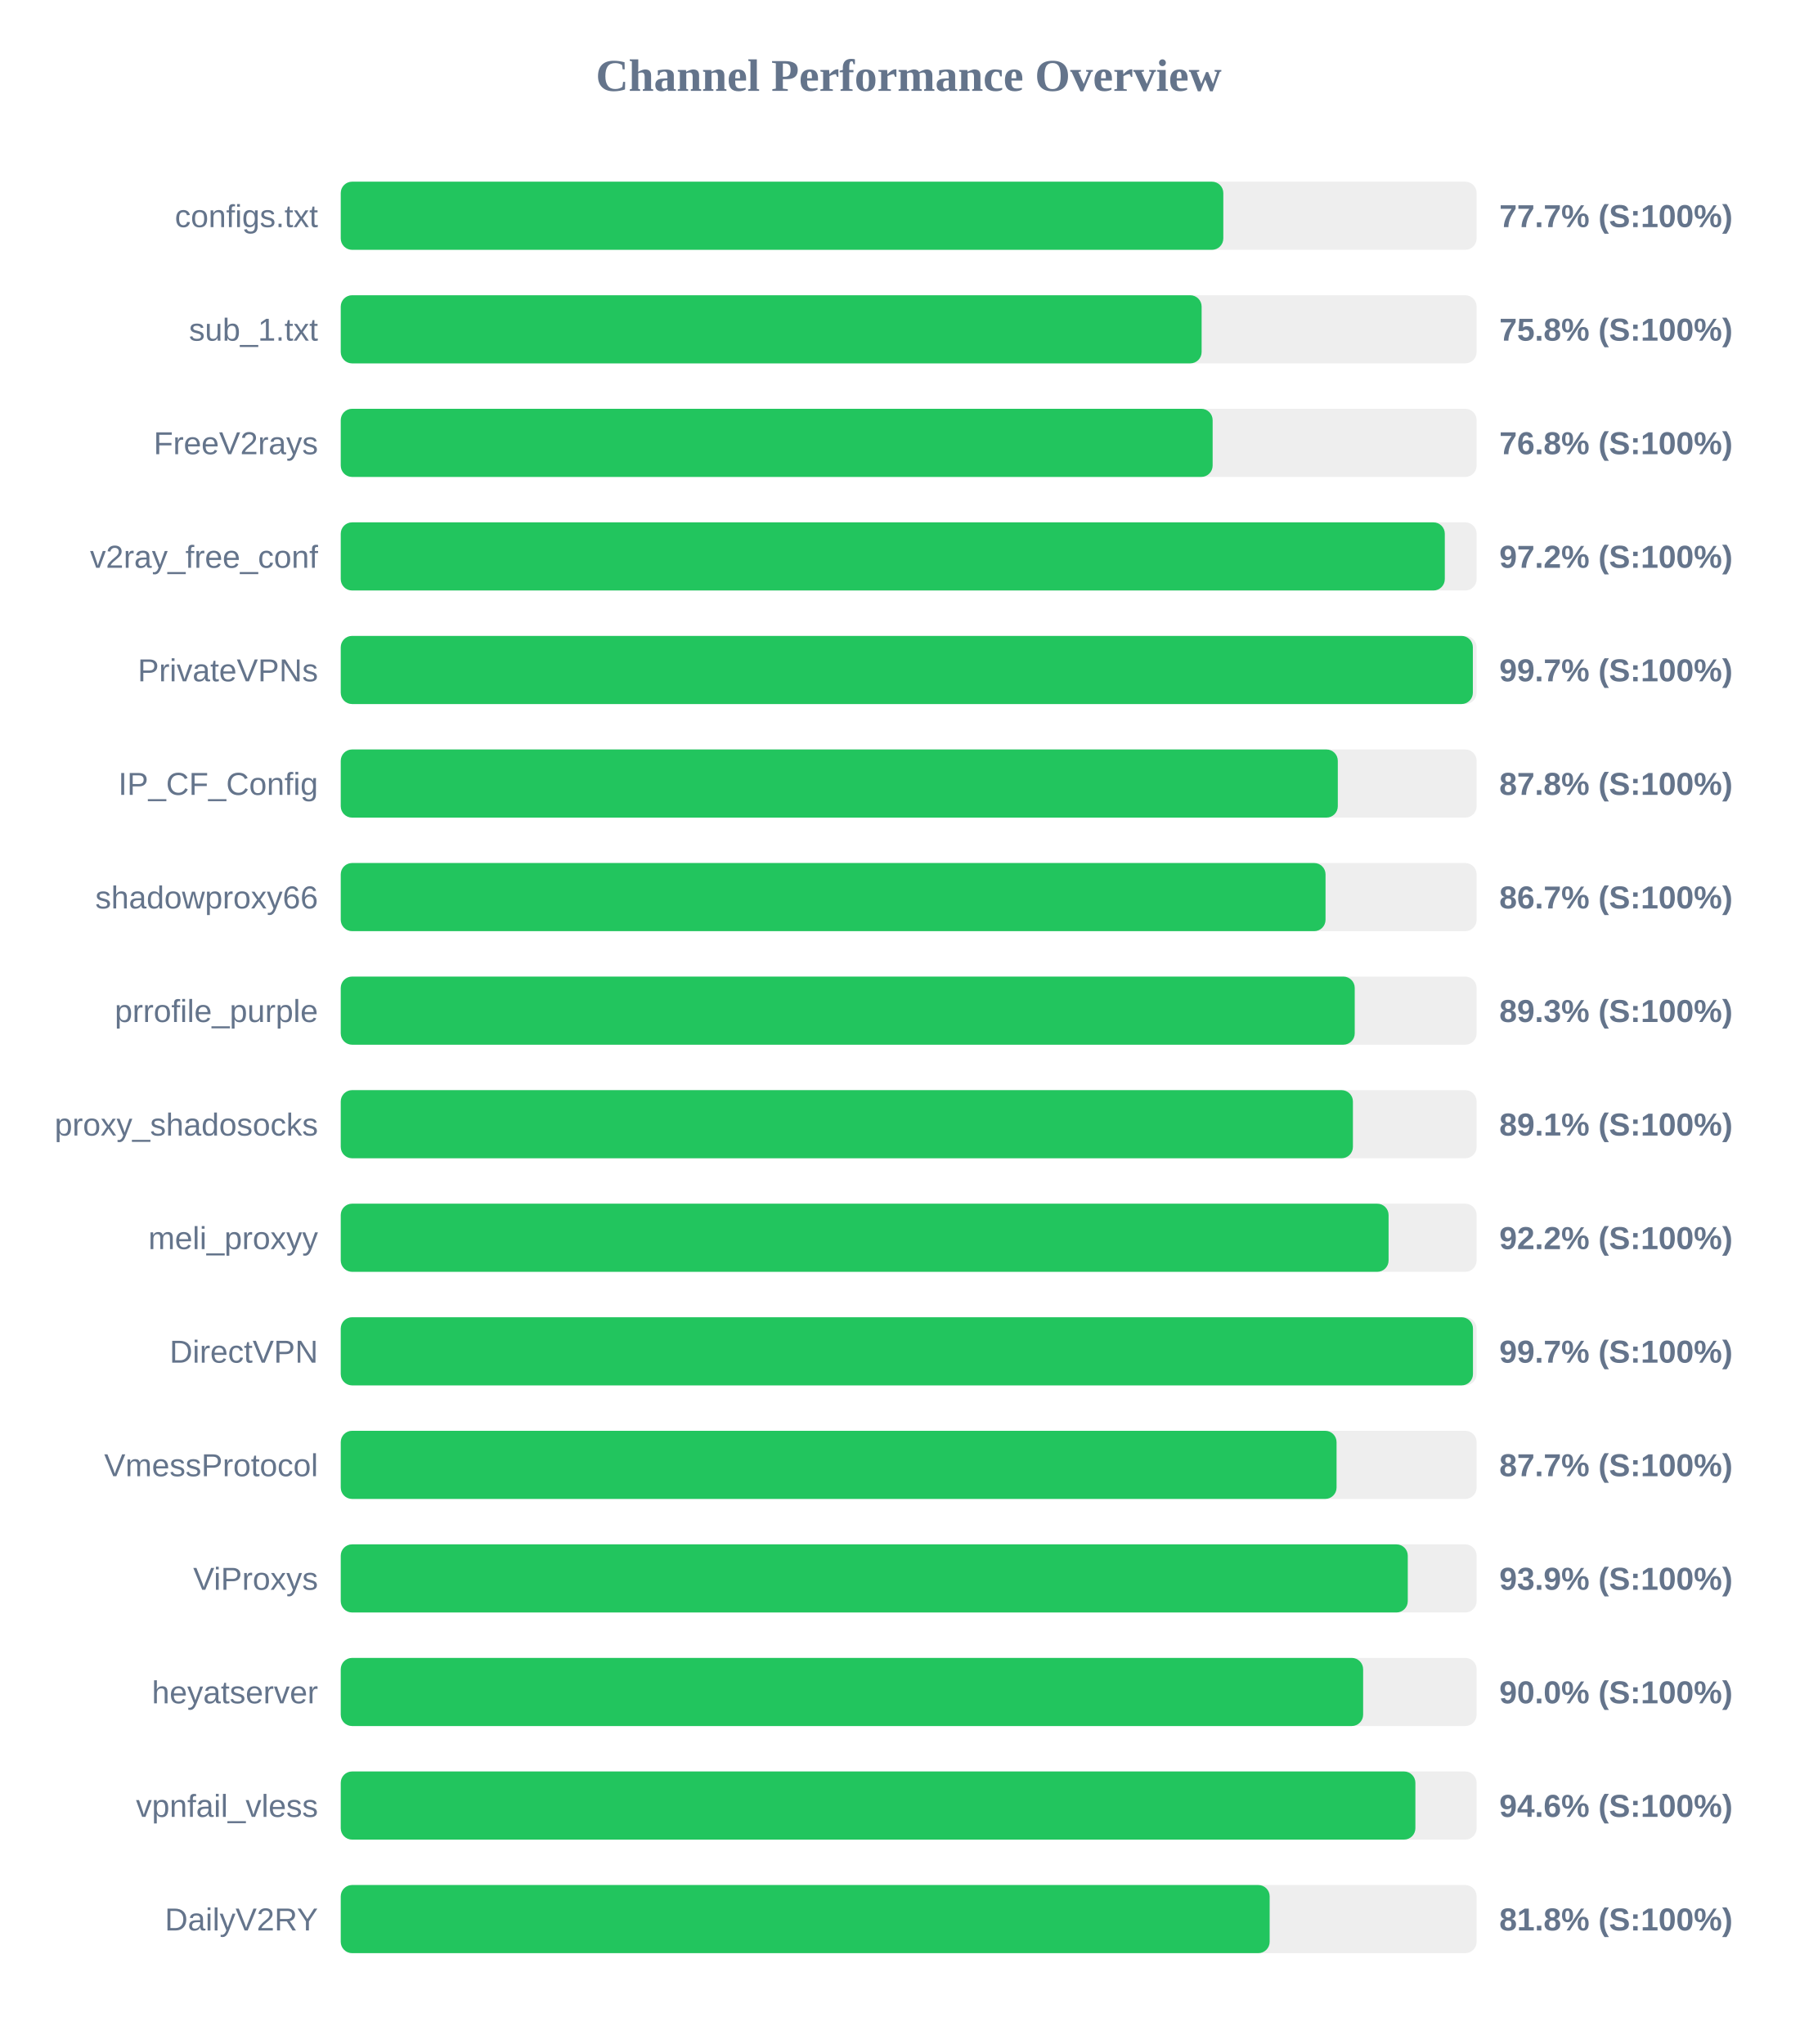
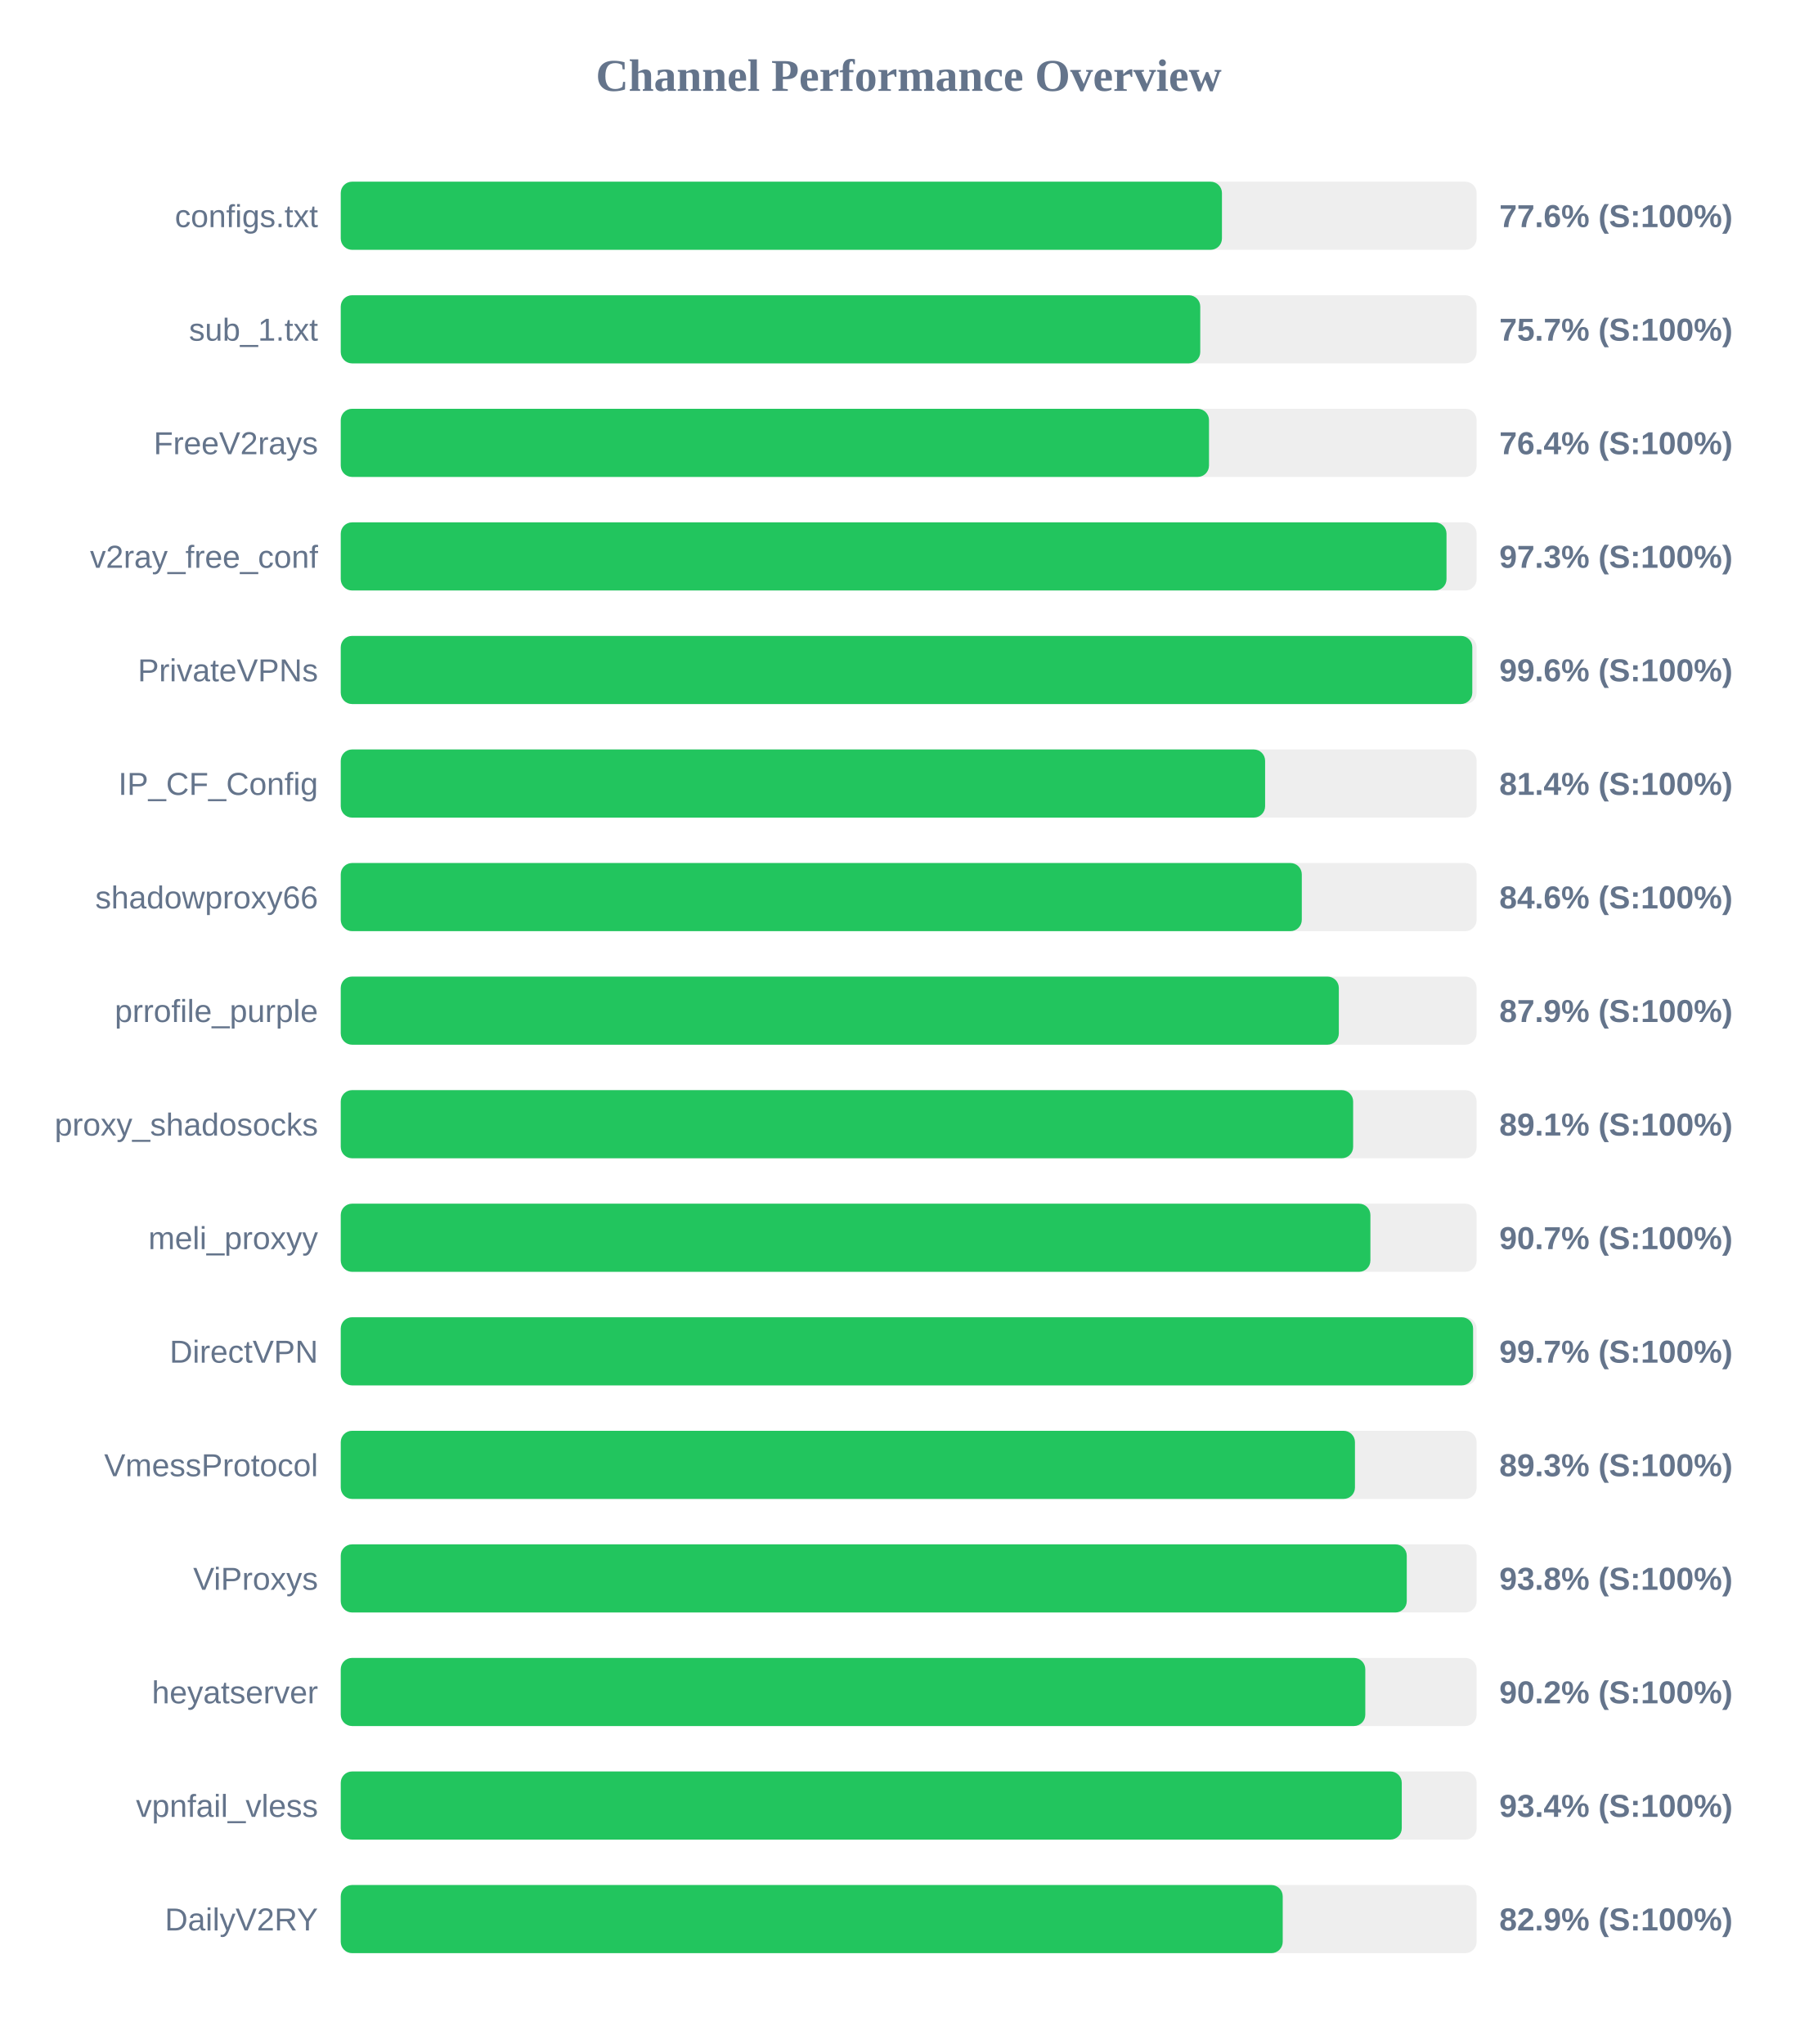
<svg xmlns="http://www.w3.org/2000/svg" width="800" height="900" version="1.1">
  <style>
        .row { font: 14px Arial; fill: #64748b; }
        .score { font: bold 14px Arial; fill: #64748b; }
    </style>
  <text x="400" y="40" text-anchor="middle" font-size="20px" font-weight="bold" fill="#64748b">Channel Performance Overview</text>
  <rect x="150" y="80" width="500" height="30" fill="#eee" rx="5" />
-   <rect x="150" y="80" width="388.5" height="30" fill="#22c55e" rx="5" />
+   <rect x="150" y="80" width="387.9" height="30" fill="#22c55e" rx="5" />
  <text x="140" y="100" text-anchor="end" class="row">configs.txt</text>
-   <text x="660" y="100" text-anchor="start" class="score">77.7% (S:100%)</text>
+   <text x="660" y="100" text-anchor="start" class="score">77.6% (S:100%)</text>
  <rect x="150" y="130" width="500" height="30" fill="#eee" rx="5" />
-   <rect x="150" y="130" width="378.95" height="30" fill="#22c55e" rx="5" />
+   <rect x="150" y="130" width="378.35" height="30" fill="#22c55e" rx="5" />
  <text x="140" y="150" text-anchor="end" class="row">sub_1.txt</text>
-   <text x="660" y="150" text-anchor="start" class="score">75.8% (S:100%)</text>
+   <text x="660" y="150" text-anchor="start" class="score">75.7% (S:100%)</text>
  <rect x="150" y="180" width="500" height="30" fill="#eee" rx="5" />
-   <rect x="150" y="180" width="383.8" height="30" fill="#22c55e" rx="5" />
+   <rect x="150" y="180" width="382.2" height="30" fill="#22c55e" rx="5" />
  <text x="140" y="200" text-anchor="end" class="row">FreeV2rays</text>
-   <text x="660" y="200" text-anchor="start" class="score">76.8% (S:100%)</text>
+   <text x="660" y="200" text-anchor="start" class="score">76.4% (S:100%)</text>
  <rect x="150" y="230" width="500" height="30" fill="#eee" rx="5" />
-   <rect x="150" y="230" width="486.0" height="30" fill="#22c55e" rx="5" />
+   <rect x="150" y="230" width="486.75" height="30" fill="#22c55e" rx="5" />
  <text x="140" y="250" text-anchor="end" class="row">v2ray_free_conf</text>
-   <text x="660" y="250" text-anchor="start" class="score">97.2% (S:100%)</text>
+   <text x="660" y="250" text-anchor="start" class="score">97.3% (S:100%)</text>
  <rect x="150" y="280" width="500" height="30" fill="#eee" rx="5" />
-   <rect x="150" y="280" width="498.35" height="30" fill="#22c55e" rx="5" />
+   <rect x="150" y="280" width="498.1" height="30" fill="#22c55e" rx="5" />
  <text x="140" y="300" text-anchor="end" class="row">PrivateVPNs</text>
-   <text x="660" y="300" text-anchor="start" class="score">99.7% (S:100%)</text>
+   <text x="660" y="300" text-anchor="start" class="score">99.6% (S:100%)</text>
  <rect x="150" y="330" width="500" height="30" fill="#eee" rx="5" />
-   <rect x="150" y="330" width="438.9" height="30" fill="#22c55e" rx="5" />
+   <rect x="150" y="330" width="406.9" height="30" fill="#22c55e" rx="5" />
  <text x="140" y="350" text-anchor="end" class="row">IP_CF_Config</text>
-   <text x="660" y="350" text-anchor="start" class="score">87.8% (S:100%)</text>
+   <text x="660" y="350" text-anchor="start" class="score">81.4% (S:100%)</text>
  <rect x="150" y="380" width="500" height="30" fill="#eee" rx="5" />
-   <rect x="150" y="380" width="433.5" height="30" fill="#22c55e" rx="5" />
+   <rect x="150" y="380" width="423.05" height="30" fill="#22c55e" rx="5" />
  <text x="140" y="400" text-anchor="end" class="row">shadowproxy66</text>
-   <text x="660" y="400" text-anchor="start" class="score">86.7% (S:100%)</text>
+   <text x="660" y="400" text-anchor="start" class="score">84.6% (S:100%)</text>
  <rect x="150" y="430" width="500" height="30" fill="#eee" rx="5" />
-   <rect x="150" y="430" width="446.35" height="30" fill="#22c55e" rx="5" />
+   <rect x="150" y="430" width="439.35" height="30" fill="#22c55e" rx="5" />
  <text x="140" y="450" text-anchor="end" class="row">prrofile_purple</text>
-   <text x="660" y="450" text-anchor="start" class="score">89.3% (S:100%)</text>
+   <text x="660" y="450" text-anchor="start" class="score">87.9% (S:100%)</text>
  <rect x="150" y="480" width="500" height="30" fill="#eee" rx="5" />
-   <rect x="150" y="480" width="445.55" height="30" fill="#22c55e" rx="5" />
+   <rect x="150" y="480" width="445.65" height="30" fill="#22c55e" rx="5" />
  <text x="140" y="500" text-anchor="end" class="row">proxy_shadosocks</text>
  <text x="660" y="500" text-anchor="start" class="score">89.1% (S:100%)</text>
  <rect x="150" y="530" width="500" height="30" fill="#eee" rx="5" />
-   <rect x="150" y="530" width="461.25" height="30" fill="#22c55e" rx="5" />
+   <rect x="150" y="530" width="453.25" height="30" fill="#22c55e" rx="5" />
  <text x="140" y="550" text-anchor="end" class="row">meli_proxyy</text>
-   <text x="660" y="550" text-anchor="start" class="score">92.2% (S:100%)</text>
+   <text x="660" y="550" text-anchor="start" class="score">90.7% (S:100%)</text>
  <rect x="150" y="580" width="500" height="30" fill="#eee" rx="5" />
-   <rect x="150" y="580" width="498.4" height="30" fill="#22c55e" rx="5" />
+   <rect x="150" y="580" width="498.45" height="30" fill="#22c55e" rx="5" />
  <text x="140" y="600" text-anchor="end" class="row">DirectVPN</text>
  <text x="660" y="600" text-anchor="start" class="score">99.7% (S:100%)</text>
  <rect x="150" y="630" width="500" height="30" fill="#eee" rx="5" />
-   <rect x="150" y="630" width="438.35" height="30" fill="#22c55e" rx="5" />
+   <rect x="150" y="630" width="446.45" height="30" fill="#22c55e" rx="5" />
  <text x="140" y="650" text-anchor="end" class="row">VmessProtocol</text>
-   <text x="660" y="650" text-anchor="start" class="score">87.7% (S:100%)</text>
+   <text x="660" y="650" text-anchor="start" class="score">89.3% (S:100%)</text>
  <rect x="150" y="680" width="500" height="30" fill="#eee" rx="5" />
-   <rect x="150" y="680" width="469.7" height="30" fill="#22c55e" rx="5" />
+   <rect x="150" y="680" width="469.25" height="30" fill="#22c55e" rx="5" />
  <text x="140" y="700" text-anchor="end" class="row">ViProxys</text>
-   <text x="660" y="700" text-anchor="start" class="score">93.9% (S:100%)</text>
+   <text x="660" y="700" text-anchor="start" class="score">93.8% (S:100%)</text>
  <rect x="150" y="730" width="500" height="30" fill="#eee" rx="5" />
-   <rect x="150" y="730" width="450.05" height="30" fill="#22c55e" rx="5" />
+   <rect x="150" y="730" width="451.0" height="30" fill="#22c55e" rx="5" />
  <text x="140" y="750" text-anchor="end" class="row">heyatserver</text>
-   <text x="660" y="750" text-anchor="start" class="score">90.0% (S:100%)</text>
+   <text x="660" y="750" text-anchor="start" class="score">90.2% (S:100%)</text>
  <rect x="150" y="780" width="500" height="30" fill="#eee" rx="5" />
-   <rect x="150" y="780" width="473.05" height="30" fill="#22c55e" rx="5" />
+   <rect x="150" y="780" width="467.05" height="30" fill="#22c55e" rx="5" />
  <text x="140" y="800" text-anchor="end" class="row">vpnfail_vless</text>
-   <text x="660" y="800" text-anchor="start" class="score">94.6% (S:100%)</text>
+   <text x="660" y="800" text-anchor="start" class="score">93.4% (S:100%)</text>
  <rect x="150" y="830" width="500" height="30" fill="#eee" rx="5" />
-   <rect x="150" y="830" width="408.9" height="30" fill="#22c55e" rx="5" />
+   <rect x="150" y="830" width="414.65" height="30" fill="#22c55e" rx="5" />
  <text x="140" y="850" text-anchor="end" class="row">DailyV2RY</text>
-   <text x="660" y="850" text-anchor="start" class="score">81.8% (S:100%)</text>
+   <text x="660" y="850" text-anchor="start" class="score">82.9% (S:100%)</text>
</svg>
